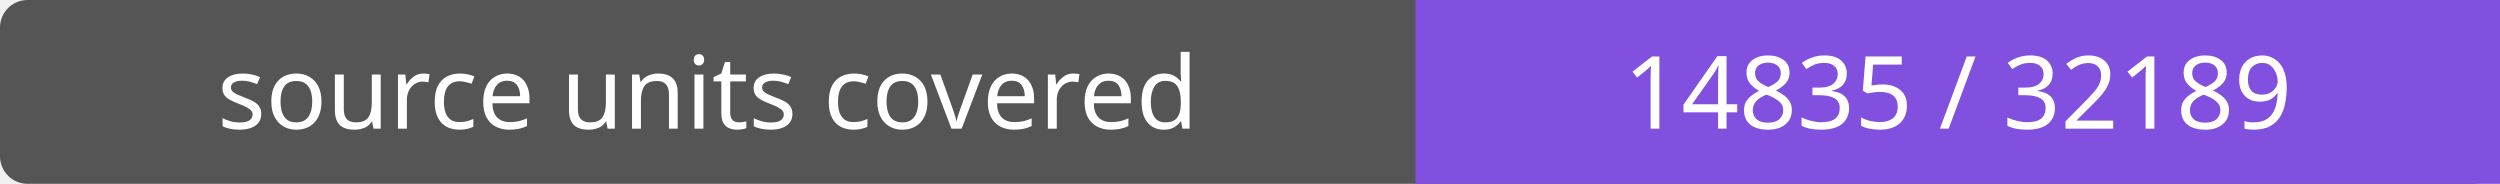
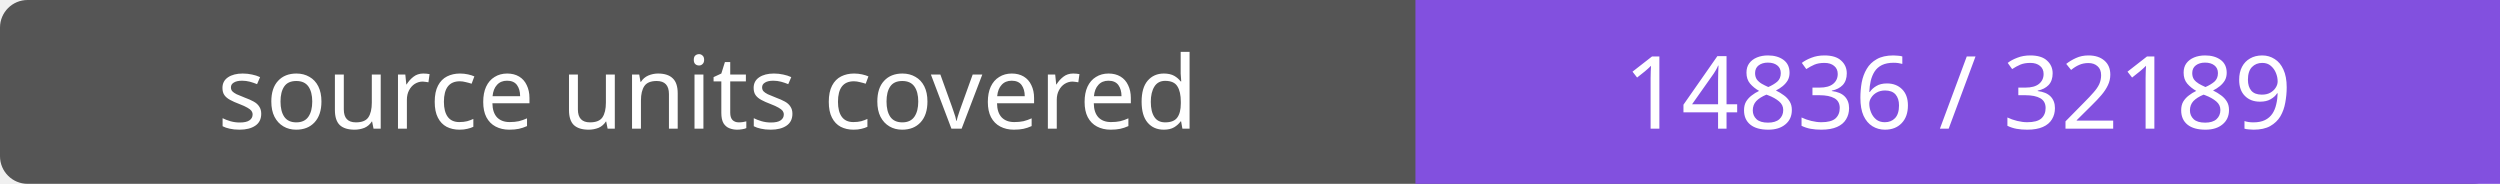
- <svg xmlns="http://www.w3.org/2000/svg" width="272" height="20" role="img" aria-label="source units covered: 14835 / 32189">
+ <svg xmlns="http://www.w3.org/2000/svg" width="272" height="20" role="img" aria-label="source units covered: 14836 / 32189">
  <rect width="272" height="20" rx="3" fill="#555" />
  <path fill="#8250df" d="M154 0h118v20H154z" />
  <g fill="#fff" text-anchor="middle" font-family="Verdana,sans-serif" font-size="11">
    <text x="77.0" y="14">source units covered</text>
-     <text x="213.0" y="14">14835 / 32189</text>
+     <text x="213.0" y="14">14836 / 32189</text>
  </g>
</svg>
